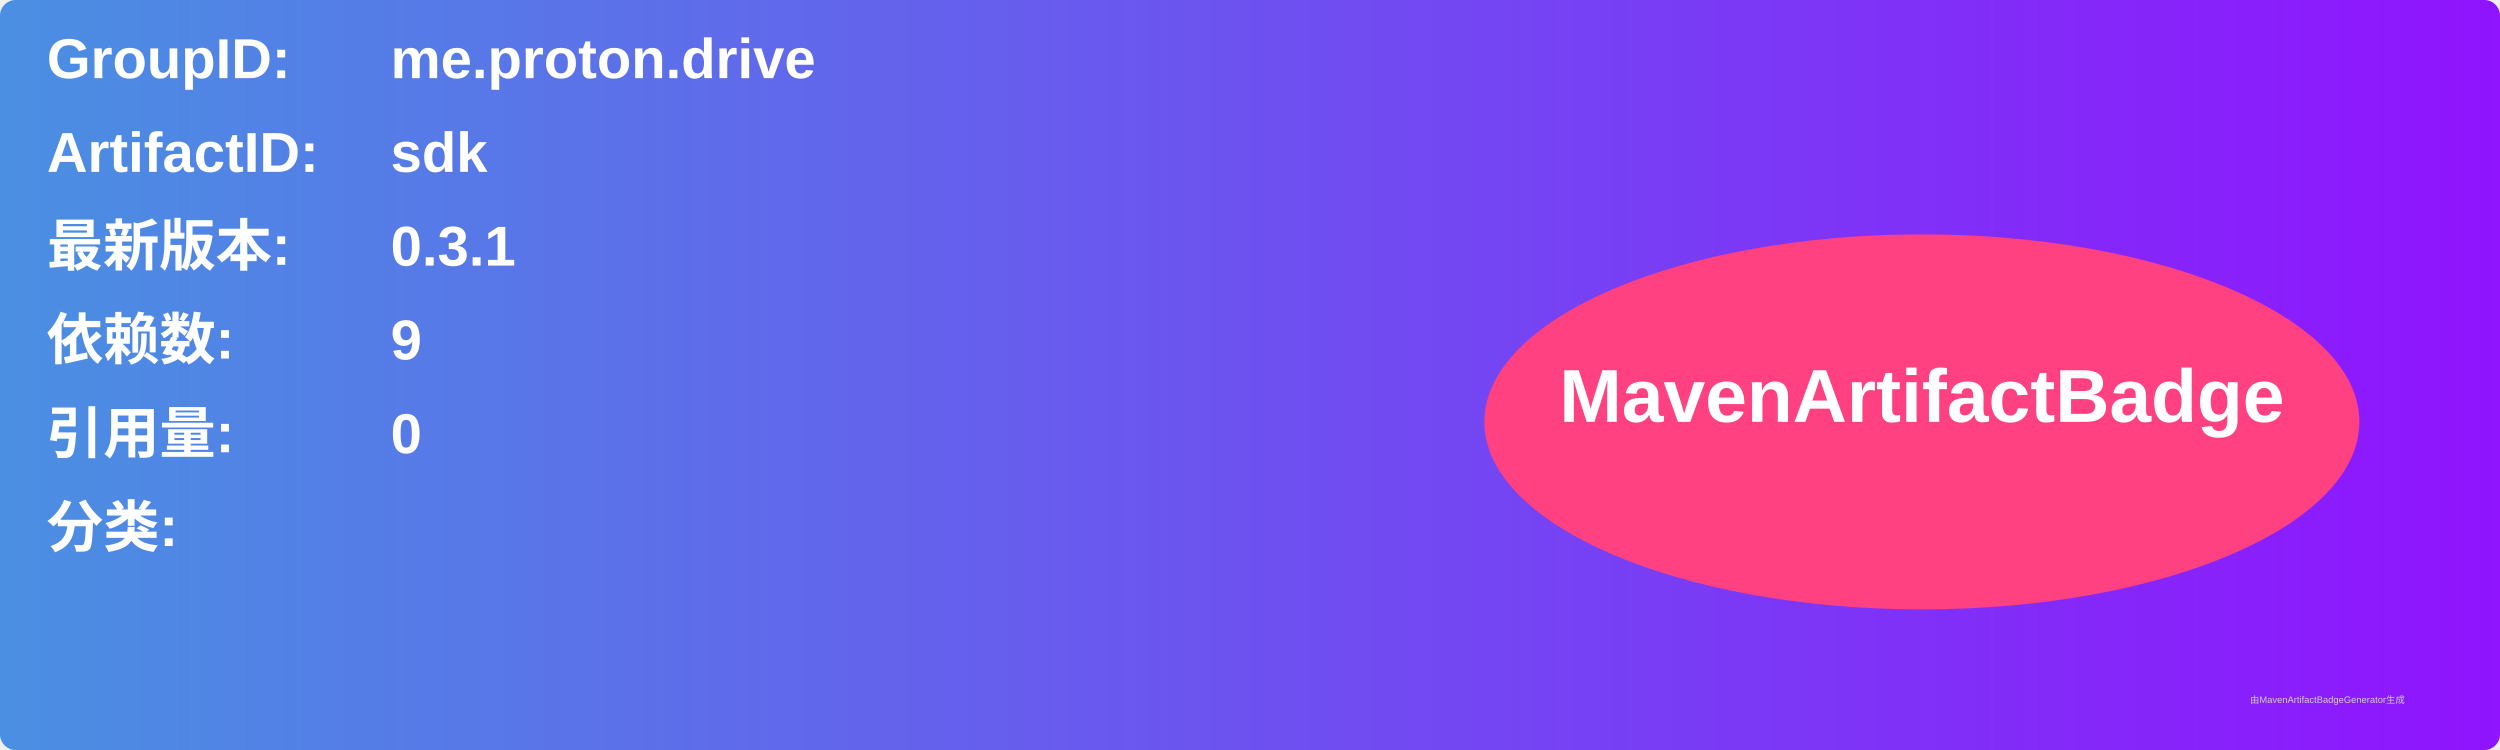
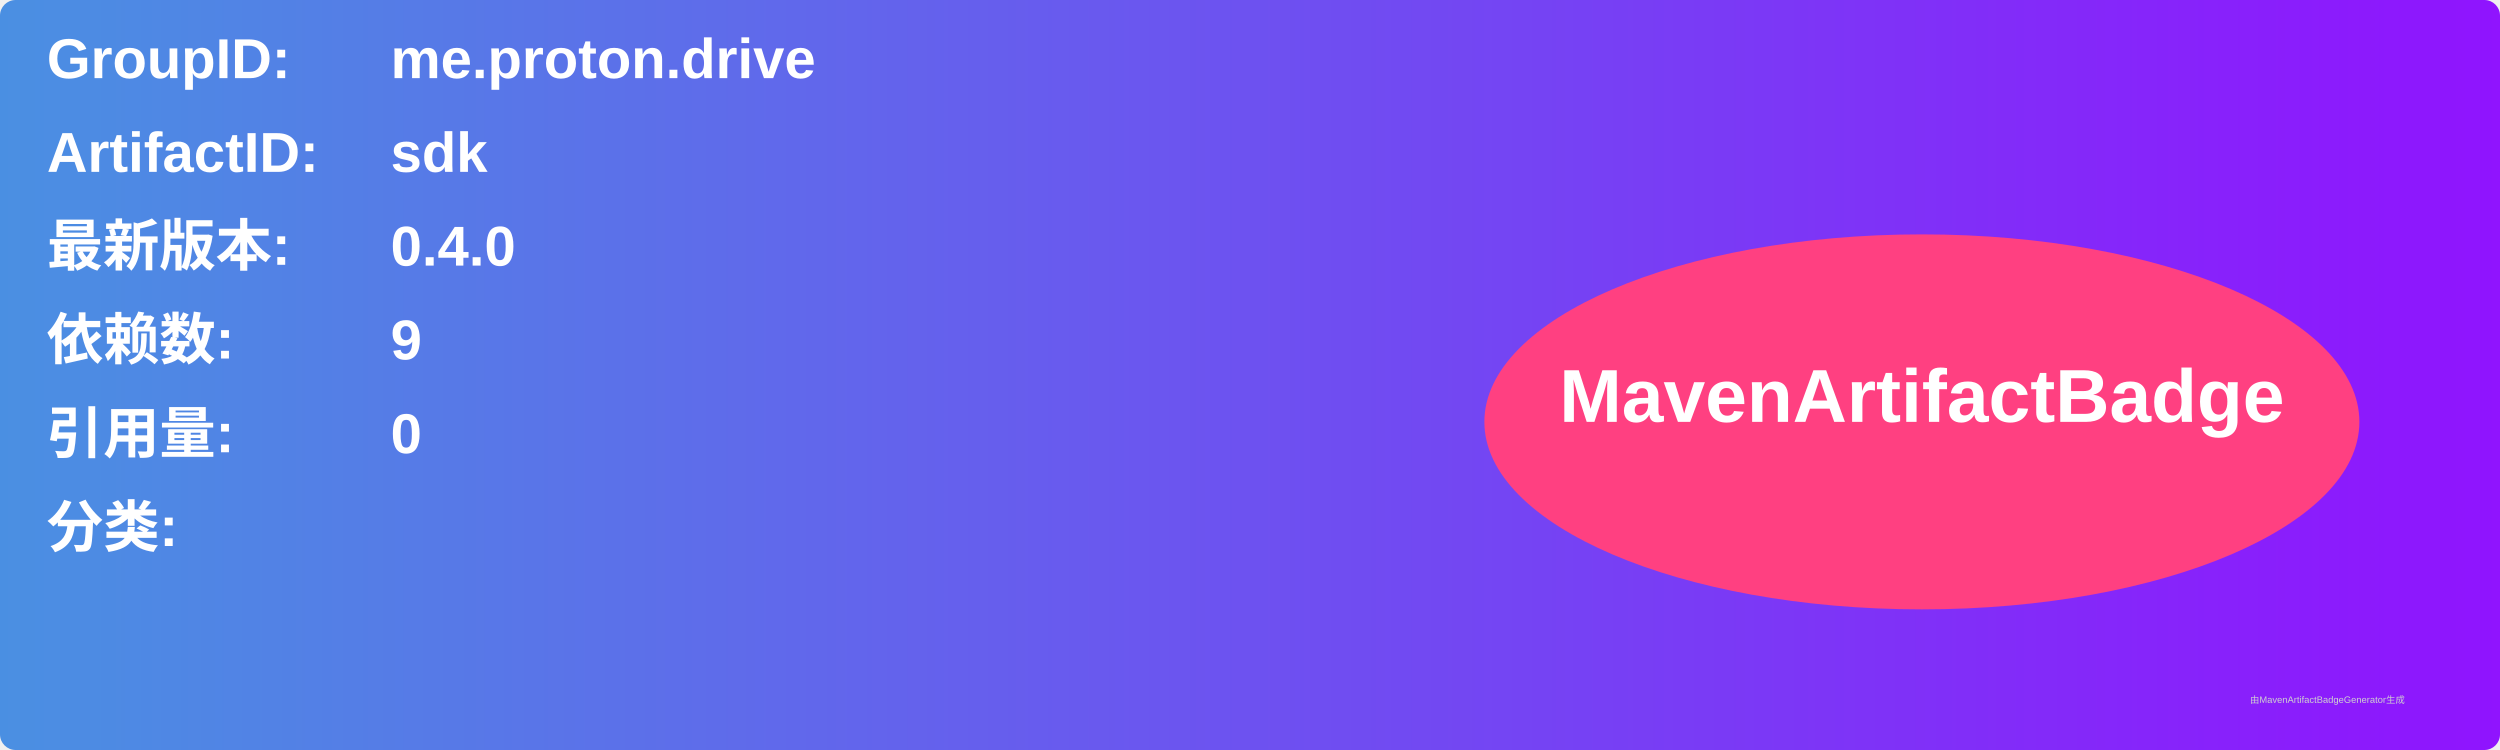
<svg xmlns="http://www.w3.org/2000/svg" width="800" height="240" viewBox="0 0 800 240">
  <linearGradient id="grad" x1="0%" y1="0%" x2="100%" y2="0%">
    <stop offset="0%" stop-color="#4a90e2" />
    <stop offset="100%" stop-color="#9013fe" />
  </linearGradient>
  <rect width="100%" height="100%" rx="5" ry="5" fill="url(#grad)" />
  <g transform="translate(15, 15)">
    <text x="0" y="10" font-family="Arial" font-size="18" fill="white" font-weight="bold" width="260">GroupID:</text>
    <text x="110" y="10" font-family="Arial" font-size="18" fill="white" font-weight="bold" width="460">me.proton.drive</text>
    <text x="0" y="40" font-family="Arial" font-size="18" fill="white" font-weight="bold" width="260">ArtifactID:</text>
    <text x="110" y="40" font-family="Arial" font-size="18" fill="white" font-weight="bold" width="460">sdk</text>
    <text x="0" y="70" font-family="Arial" font-size="18" fill="white" font-weight="bold">最新版本:</text>
    <text x="110" y="70" font-family="Arial" font-size="18" fill="white" font-weight="bold">
-       <tspan font-weight="bold">0.3.1</tspan>
+       <tspan font-weight="bold">0.4.0</tspan>
    </text>
    <text x="0" y="100" font-family="Arial" font-size="18" fill="white" font-weight="bold">依赖数: </text>
    <text x="110" y="100" font-family="Arial" font-size="18" fill="white">
      <tspan font-weight="bold">9</tspan>
    </text>
    <text x="0" y="130" font-family="Arial" font-size="18" fill="white" font-weight="bold">引用量: </text>
    <text x="110" y="130" font-family="Arial" font-size="18" fill="white">
      <tspan font-weight="bold">0</tspan>
    </text>
    <text x="0" y="160" font-family="Arial" font-size="18" fill="white" font-weight="bold">分类:</text>
    <text x="10" y="190" font-family="Arial" font-size="10" fill="white">
      <tspan font-weight="bold" />
    </text>
    <ellipse cx="600" cy="120" rx="140" ry="60" fill="#ff4081" />
    <text x="600" y="120" text-anchor="middle" font-family="Arial" font-size="24" fill="white" font-weight="bold">MavenArtifactBadge</text>
  </g>
  <text x="720" y="225" font-family="Arial" font-size="3" fill="#d0d0d0">由MavenArtifactBadgeGenerator生成</text>
</svg>
